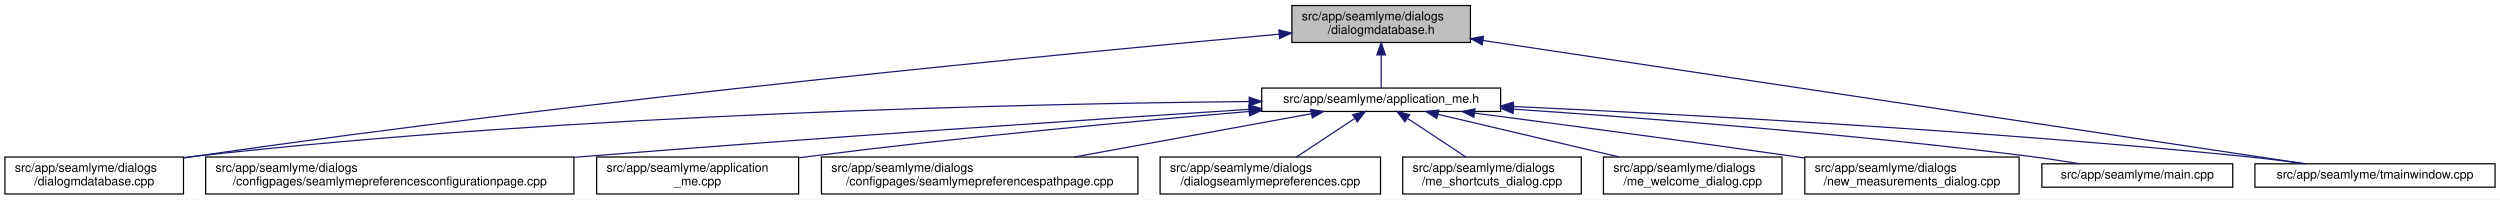
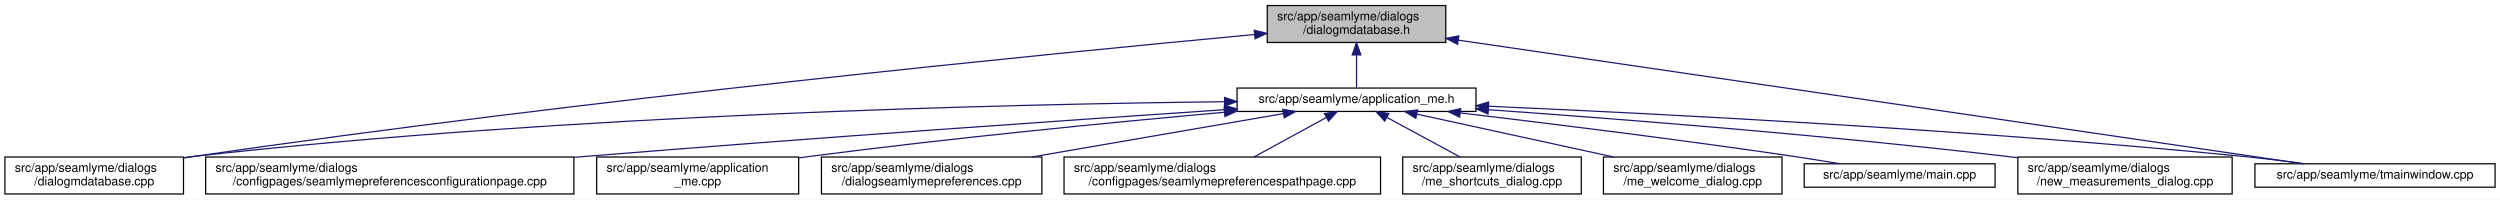
<svg xmlns="http://www.w3.org/2000/svg" xmlns:xlink="http://www.w3.org/1999/xlink" width="2030pt" height="162pt" viewBox="0.00 0.00 2030.00 162.00">
  <g id="graph0" class="graph" transform="scale(1 1) rotate(0) translate(4 158)">
    <polygon fill="white" stroke="transparent" points="-4,4 -4,-158 2026,-158 2026,4 -4,4" />
    <g id="node1" class="node">
      <g id="a_node1">
        <a xlink:title=" ">
-           <polygon fill="#bfbfbf" stroke="black" points="1045,-123.5 1045,-153.5 1190,-153.5 1190,-123.5 1045,-123.5" />
-           <text text-anchor="start" x="1053" y="-141.5" font-family="Helvetica,sans-Serif" font-size="10.00">src/app/seamlyme/dialogs</text>
-           <text text-anchor="middle" x="1117.5" y="-130.5" font-family="Helvetica,sans-Serif" font-size="10.00">/dialogmdatabase.h</text>
+           <polygon fill="#bfbfbf" stroke="black" points="1025,-123.5 1025,-153.5 1170,-153.5 1170,-123.5 1025,-123.5" />
+           <text text-anchor="start" x="1033" y="-141.5" font-family="Helvetica,sans-Serif" font-size="10.00">src/app/seamlyme/dialogs</text>
+           <text text-anchor="middle" x="1097.5" y="-130.5" font-family="Helvetica,sans-Serif" font-size="10.00">/dialogmdatabase.h</text>
        </a>
      </g>
    </g>
    <g id="node2" class="node">
      <g id="a_node2">
        <a xlink:href="../../d1/da2/application__me_8h.html" target="_top" xlink:title=" ">
-           <polygon fill="white" stroke="black" points="1020.5,-67.5 1020.5,-86.5 1214.5,-86.5 1214.5,-67.5 1020.5,-67.5" />
-           <text text-anchor="middle" x="1117.5" y="-74.5" font-family="Helvetica,sans-Serif" font-size="10.00">src/app/seamlyme/application_me.h</text>
+           <polygon fill="white" stroke="black" points="1000.5,-67.5 1000.5,-86.5 1194.5,-86.5 1194.5,-67.5 1000.5,-67.5" />
+           <text text-anchor="middle" x="1097.5" y="-74.5" font-family="Helvetica,sans-Serif" font-size="10.00">src/app/seamlyme/application_me.h</text>
        </a>
      </g>
    </g>
    <g id="edge1" class="edge">
-       <path fill="none" stroke="midnightblue" d="M1117.5,-113.29C1117.5,-103.86 1117.5,-93.65 1117.5,-86.66" />
-       <polygon fill="midnightblue" stroke="midnightblue" points="1114,-113.4 1117.5,-123.4 1121,-113.4 1114,-113.4" />
+       <path fill="none" stroke="midnightblue" d="M1097.5,-113.29C1097.5,-103.86 1097.5,-93.65 1097.5,-86.66" />
+       <polygon fill="midnightblue" stroke="midnightblue" points="1094,-113.4 1097.5,-123.4 1101,-113.4 1094,-113.4" />
    </g>
-     <g id="node6" class="node">
-       <g id="a_node6">
+     <g id="node5" class="node">
+       <g id="a_node5">
        <a xlink:href="../../d1/d42/dialogmdatabase_8cpp.html" target="_top" xlink:title=" ">
          <polygon fill="white" stroke="black" points="0,-0.5 0,-30.5 145,-30.5 145,-0.5 0,-0.5" />
          <text text-anchor="start" x="8" y="-18.5" font-family="Helvetica,sans-Serif" font-size="10.00">src/app/seamlyme/dialogs</text>
          <text text-anchor="middle" x="72.5" y="-7.5" font-family="Helvetica,sans-Serif" font-size="10.00">/dialogmdatabase.cpp</text>
        </a>
      </g>
    </g>
    <g id="edge12" class="edge">
-       <path fill="none" stroke="midnightblue" d="M1034.53,-130.23C867.37,-115.15 478.33,-77.96 153.5,-31 150.81,-30.61 148.08,-30.2 145.32,-29.77" />
-       <polygon fill="midnightblue" stroke="midnightblue" points="1034.46,-133.73 1044.73,-131.14 1035.08,-126.76 1034.46,-133.73" />
+       <path fill="none" stroke="midnightblue" d="M1014.7,-129.98C850.18,-114.63 470.62,-77.22 153.5,-31 150.81,-30.61 148.08,-30.2 145.32,-29.77" />
+       <polygon fill="midnightblue" stroke="midnightblue" points="1014.47,-133.47 1024.75,-130.91 1015.12,-126.5 1014.47,-133.47" />
    </g>
    <g id="node12" class="node">
      <g id="a_node12">
        <a xlink:href="../../dc/de1/tmainwindow_8cpp.html" target="_top" xlink:title=" ">
          <polygon fill="white" stroke="black" points="1827,-6 1827,-25 2022,-25 2022,-6 1827,-6" />
          <text text-anchor="middle" x="1924.5" y="-13" font-family="Helvetica,sans-Serif" font-size="10.00">src/app/seamlyme/tmainwindow.cpp</text>
        </a>
      </g>
    </g>
    <g id="edge13" class="edge">
-       <path fill="none" stroke="midnightblue" d="M1200.22,-125.1C1364.33,-100.49 1727.29,-46.07 1867.59,-25.03" />
-       <polygon fill="midnightblue" stroke="midnightblue" points="1199.55,-121.66 1190.18,-126.6 1200.59,-128.58 1199.55,-121.66" />
+       <path fill="none" stroke="midnightblue" d="M1180.15,-125.41C1347.37,-100.94 1722.16,-46.1 1866.39,-25" />
+       <polygon fill="midnightblue" stroke="midnightblue" points="1179.55,-121.96 1170.17,-126.87 1180.57,-128.88 1179.55,-121.96" />
    </g>
    <g id="node3" class="node">
      <g id="a_node3">
        <a xlink:href="../../d9/d23/seamlymepreferencesconfigurationpage_8cpp.html" target="_top" xlink:title=" ">
          <polygon fill="white" stroke="black" points="163,-0.5 163,-30.5 462,-30.5 462,-0.5 163,-0.5" />
          <text text-anchor="start" x="171" y="-18.5" font-family="Helvetica,sans-Serif" font-size="10.00">src/app/seamlyme/dialogs</text>
          <text text-anchor="middle" x="312.5" y="-7.5" font-family="Helvetica,sans-Serif" font-size="10.00">/configpages/seamlymepreferencesconfigurationpage.cpp</text>
        </a>
      </g>
    </g>
    <g id="edge2" class="edge">
-       <path fill="none" stroke="midnightblue" d="M1010.11,-69.22C881.88,-60.97 660.94,-46.23 471.5,-31 468.46,-30.76 465.39,-30.51 462.29,-30.25" />
-       <polygon fill="midnightblue" stroke="midnightblue" points="1010.12,-72.73 1020.32,-69.88 1010.57,-65.75 1010.12,-72.73" />
+       <path fill="none" stroke="midnightblue" d="M990.09,-68.91C865.37,-60.53 653.45,-45.83 471.5,-31 468.46,-30.75 465.39,-30.5 462.29,-30.24" />
+       <polygon fill="midnightblue" stroke="midnightblue" points="990.19,-72.42 1000.4,-69.6 990.66,-65.44 990.19,-72.42" />
    </g>
    <g id="node4" class="node">
      <g id="a_node4">
        <a xlink:href="../../d8/dd0/application__me_8cpp.html" target="_top" xlink:title=" ">
          <polygon fill="white" stroke="black" points="480.5,-0.5 480.5,-30.5 644.5,-30.5 644.5,-0.5 480.5,-0.5" />
          <text text-anchor="start" x="488.5" y="-18.5" font-family="Helvetica,sans-Serif" font-size="10.00">src/app/seamlyme/application</text>
          <text text-anchor="middle" x="562.5" y="-7.5" font-family="Helvetica,sans-Serif" font-size="10.00">_me.cpp</text>
        </a>
      </g>
    </g>
    <g id="edge3" class="edge">
-       <path fill="none" stroke="midnightblue" d="M1010.33,-67.48C916.15,-59.55 775.49,-46.62 653.5,-31 650.64,-30.63 647.74,-30.25 644.81,-29.85" />
-       <polygon fill="midnightblue" stroke="midnightblue" points="1010.18,-70.98 1020.44,-68.33 1010.77,-64.01 1010.18,-70.98" />
+       <path fill="none" stroke="midnightblue" d="M990.09,-66.84C900.04,-58.75 768.17,-45.93 653.5,-31 650.64,-30.63 647.74,-30.24 644.81,-29.83" />
+       <polygon fill="midnightblue" stroke="midnightblue" points="990.04,-70.35 1000.31,-67.76 990.66,-63.38 990.04,-70.35" />
    </g>
-     <g id="node5" class="node">
-       <g id="a_node5">
-         <a xlink:href="../../d8/dcc/seamlymepreferencespathpage_8cpp.html" target="_top" xlink:title=" ">
-           <polygon fill="white" stroke="black" points="663,-0.5 663,-30.5 920,-30.5 920,-0.5 663,-0.5" />
+     <g id="edge4" class="edge">
+       <path fill="none" stroke="midnightblue" d="M990.33,-75.4C814.87,-73.41 455.58,-65.09 153.5,-31 150.8,-30.7 148.06,-30.36 145.29,-29.99" />
+       <polygon fill="midnightblue" stroke="midnightblue" points="990.31,-78.9 1000.34,-75.51 990.38,-71.9 990.31,-78.9" />
+     </g>
+     <g id="node6" class="node">
+       <g id="a_node6">
+         <a xlink:href="../../dd/db1/dialogseamlymepreferences_8cpp.html" target="_top" xlink:title=" ">
+           <polygon fill="white" stroke="black" points="663,-0.5 663,-30.5 842,-30.5 842,-0.5 663,-0.5" />
          <text text-anchor="start" x="671" y="-18.5" font-family="Helvetica,sans-Serif" font-size="10.00">src/app/seamlyme/dialogs</text>
-           <text text-anchor="middle" x="791.5" y="-7.5" font-family="Helvetica,sans-Serif" font-size="10.00">/configpages/seamlymepreferencespathpage.cpp</text>
+           <text text-anchor="middle" x="752.5" y="-7.5" font-family="Helvetica,sans-Serif" font-size="10.00">/dialogseamlymepreferences.cpp</text>
        </a>
      </g>
    </g>
-     <g id="edge4" class="edge">
-       <path fill="none" stroke="midnightblue" d="M1060.84,-65.66C1007.55,-55.93 927.36,-41.3 868.33,-30.52" />
-       <polygon fill="midnightblue" stroke="midnightblue" points="1060.33,-69.12 1070.79,-67.48 1061.58,-62.24 1060.33,-69.12" />
-     </g>
    <g id="edge5" class="edge">
-       <path fill="none" stroke="midnightblue" d="M1010.19,-75.55C831.8,-73.79 463.21,-65.8 153.5,-31 150.8,-30.7 148.06,-30.36 145.29,-29.99" />
-       <polygon fill="midnightblue" stroke="midnightblue" points="1010.33,-79.05 1020.36,-75.65 1010.4,-72.05 1010.33,-79.05" />
+       <path fill="none" stroke="midnightblue" d="M1037.89,-65.72C981.5,-55.99 896.41,-41.32 833.81,-30.52" />
+       <polygon fill="midnightblue" stroke="midnightblue" points="1037.62,-69.22 1048.07,-67.48 1038.81,-62.33 1037.62,-69.22" />
    </g>
    <g id="node7" class="node">
      <g id="a_node7">
-         <a xlink:href="../../dd/db1/dialogseamlymepreferences_8cpp.html" target="_top" xlink:title=" ">
-           <polygon fill="white" stroke="black" points="938,-0.5 938,-30.5 1117,-30.5 1117,-0.5 938,-0.5" />
-           <text text-anchor="start" x="946" y="-18.5" font-family="Helvetica,sans-Serif" font-size="10.00">src/app/seamlyme/dialogs</text>
-           <text text-anchor="middle" x="1027.5" y="-7.5" font-family="Helvetica,sans-Serif" font-size="10.00">/dialogseamlymepreferences.cpp</text>
+         <a xlink:href="../../d8/dcc/seamlymepreferencespathpage_8cpp.html" target="_top" xlink:title=" ">
+           <polygon fill="white" stroke="black" points="860,-0.5 860,-30.5 1117,-30.5 1117,-0.5 860,-0.5" />
+           <text text-anchor="start" x="868" y="-18.5" font-family="Helvetica,sans-Serif" font-size="10.00">src/app/seamlyme/dialogs</text>
+           <text text-anchor="middle" x="988.5" y="-7.5" font-family="Helvetica,sans-Serif" font-size="10.00">/configpages/seamlymepreferencespathpage.cpp</text>
        </a>
      </g>
    </g>
    <g id="edge6" class="edge">
-       <path fill="none" stroke="midnightblue" d="M1095.93,-61.74C1081.62,-52.28 1062.94,-39.93 1048.71,-30.52" />
-       <polygon fill="midnightblue" stroke="midnightblue" points="1094.33,-64.88 1104.61,-67.48 1098.19,-59.04 1094.33,-64.88" />
+       <path fill="none" stroke="midnightblue" d="M1072.85,-62.54C1055.35,-52.99 1031.92,-40.2 1014.19,-30.52" />
+       <polygon fill="midnightblue" stroke="midnightblue" points="1071.43,-65.76 1081.88,-67.48 1074.78,-59.61 1071.43,-65.76" />
    </g>
    <g id="node8" class="node">
      <g id="a_node8">
        <a xlink:href="../../d6/d8e/me__shortcuts__dialog_8cpp.html" target="_top" xlink:title=" ">
          <polygon fill="white" stroke="black" points="1135,-0.5 1135,-30.5 1280,-30.5 1280,-0.5 1135,-0.5" />
          <text text-anchor="start" x="1143" y="-18.5" font-family="Helvetica,sans-Serif" font-size="10.00">src/app/seamlyme/dialogs</text>
          <text text-anchor="middle" x="1207.5" y="-7.5" font-family="Helvetica,sans-Serif" font-size="10.00">/me_shortcuts_dialog.cpp</text>
        </a>
      </g>
    </g>
    <g id="edge7" class="edge">
-       <path fill="none" stroke="midnightblue" d="M1139.07,-61.74C1153.38,-52.28 1172.06,-39.93 1186.29,-30.52" />
-       <polygon fill="midnightblue" stroke="midnightblue" points="1136.81,-59.04 1130.39,-67.48 1140.67,-64.88 1136.81,-59.04" />
+       <path fill="none" stroke="midnightblue" d="M1122.38,-62.54C1140.04,-52.99 1163.69,-40.2 1181.58,-30.52" />
+       <polygon fill="midnightblue" stroke="midnightblue" points="1120.39,-59.64 1113.26,-67.48 1123.72,-65.8 1120.39,-59.64" />
    </g>
    <g id="node9" class="node">
      <g id="a_node9">
        <a xlink:href="../../dc/d74/me__welcome__dialog_8cpp.html" target="_top" xlink:title=" ">
          <polygon fill="white" stroke="black" points="1298,-0.5 1298,-30.5 1443,-30.5 1443,-0.5 1298,-0.5" />
          <text text-anchor="start" x="1306" y="-18.5" font-family="Helvetica,sans-Serif" font-size="10.00">src/app/seamlyme/dialogs</text>
          <text text-anchor="middle" x="1370.5" y="-7.5" font-family="Helvetica,sans-Serif" font-size="10.00">/me_welcome_dialog.cpp</text>
        </a>
      </g>
    </g>
    <g id="edge8" class="edge">
-       <path fill="none" stroke="midnightblue" d="M1163.55,-65.17C1204.89,-55.45 1265.82,-41.12 1310.87,-30.52" />
-       <polygon fill="midnightblue" stroke="midnightblue" points="1162.68,-61.78 1153.75,-67.48 1164.28,-68.59 1162.68,-61.78" />
+       <path fill="none" stroke="midnightblue" d="M1146.63,-65.29C1191.25,-55.57 1257.34,-41.16 1306.16,-30.52" />
+       <polygon fill="midnightblue" stroke="midnightblue" points="1145.64,-61.93 1136.61,-67.48 1147.13,-68.77 1145.64,-61.93" />
    </g>
    <g id="node10" class="node">
      <g id="a_node10">
-         <a xlink:href="../../d7/d31/new__measurements__dialog_8cpp.html" target="_top" xlink:title=" ">
-           <polygon fill="white" stroke="black" points="1461.5,-0.5 1461.5,-30.5 1635.5,-30.5 1635.5,-0.5 1461.5,-0.5" />
-           <text text-anchor="start" x="1469.5" y="-18.5" font-family="Helvetica,sans-Serif" font-size="10.00">src/app/seamlyme/dialogs</text>
-           <text text-anchor="middle" x="1548.5" y="-7.5" font-family="Helvetica,sans-Serif" font-size="10.00">/new_measurements_dialog.cpp</text>
+         <a xlink:href="../../db/de0/app_2seamlyme_2main_8cpp.html" target="_top" xlink:title=" ">
+           <polygon fill="white" stroke="black" points="1461,-6 1461,-25 1616,-25 1616,-6 1461,-6" />
+           <text text-anchor="middle" x="1538.5" y="-13" font-family="Helvetica,sans-Serif" font-size="10.00">src/app/seamlyme/main.cpp</text>
        </a>
      </g>
    </g>
    <g id="edge9" class="edge">
-       <path fill="none" stroke="midnightblue" d="M1193.52,-66.15C1261.45,-57.26 1363.67,-43.67 1452.5,-31 1455.42,-30.58 1458.39,-30.16 1461.39,-29.72" />
-       <polygon fill="midnightblue" stroke="midnightblue" points="1192.8,-62.71 1183.33,-67.48 1193.7,-69.65 1192.8,-62.71" />
+       <path fill="none" stroke="midnightblue" d="M1182.1,-66.26C1254.11,-57.74 1360.24,-44.62 1452.5,-31 1464.63,-29.21 1477.7,-27.1 1489.89,-25.05" />
+       <polygon fill="midnightblue" stroke="midnightblue" points="1181.25,-62.84 1171.73,-67.49 1182.07,-69.79 1181.25,-62.84" />
    </g>
    <g id="node11" class="node">
      <g id="a_node11">
-         <a xlink:href="../../db/de0/app_2seamlyme_2main_8cpp.html" target="_top" xlink:title=" ">
-           <polygon fill="white" stroke="black" points="1654,-6 1654,-25 1809,-25 1809,-6 1654,-6" />
-           <text text-anchor="middle" x="1731.5" y="-13" font-family="Helvetica,sans-Serif" font-size="10.00">src/app/seamlyme/main.cpp</text>
+         <a xlink:href="../../d7/d31/new__measurements__dialog_8cpp.html" target="_top" xlink:title=" ">
+           <polygon fill="white" stroke="black" points="1634.5,-0.5 1634.5,-30.5 1808.5,-30.5 1808.5,-0.5 1634.5,-0.5" />
+           <text text-anchor="start" x="1642.5" y="-18.5" font-family="Helvetica,sans-Serif" font-size="10.00">src/app/seamlyme/dialogs</text>
+           <text text-anchor="middle" x="1721.5" y="-7.5" font-family="Helvetica,sans-Serif" font-size="10.00">/new_measurements_dialog.cpp</text>
        </a>
      </g>
    </g>
    <g id="edge10" class="edge">
-       <path fill="none" stroke="midnightblue" d="M1225.01,-69.35C1331.69,-62.15 1499.75,-49.21 1644.5,-31 1657.57,-29.36 1671.67,-27.18 1684.64,-25.02" />
-       <polygon fill="midnightblue" stroke="midnightblue" points="1224.62,-65.87 1214.88,-70.03 1225.09,-72.85 1224.62,-65.87" />
+       <path fill="none" stroke="midnightblue" d="M1204.66,-68.91C1311.48,-61.37 1480.12,-48.16 1625.5,-31 1628.43,-30.65 1631.41,-30.29 1634.41,-29.91" />
+       <polygon fill="midnightblue" stroke="midnightblue" points="1204.25,-65.43 1194.52,-69.63 1204.74,-72.42 1204.25,-65.43" />
    </g>
    <g id="edge11" class="edge">
-       <path fill="none" stroke="midnightblue" d="M1224.77,-71.51C1362.47,-65.2 1608.67,-52.06 1818.5,-31 1834.58,-29.39 1851.97,-27.19 1867.93,-25" />
-       <polygon fill="midnightblue" stroke="midnightblue" points="1224.46,-68.02 1214.63,-71.97 1224.78,-75.01 1224.46,-68.02" />
+       <path fill="none" stroke="midnightblue" d="M1204.99,-71.71C1345.89,-65.53 1600.61,-52.45 1817.5,-31 1833.73,-29.4 1851.29,-27.21 1867.39,-25.02" />
+       <polygon fill="midnightblue" stroke="midnightblue" points="1204.47,-68.23 1194.63,-72.16 1204.77,-75.22 1204.47,-68.23" />
    </g>
  </g>
</svg>
